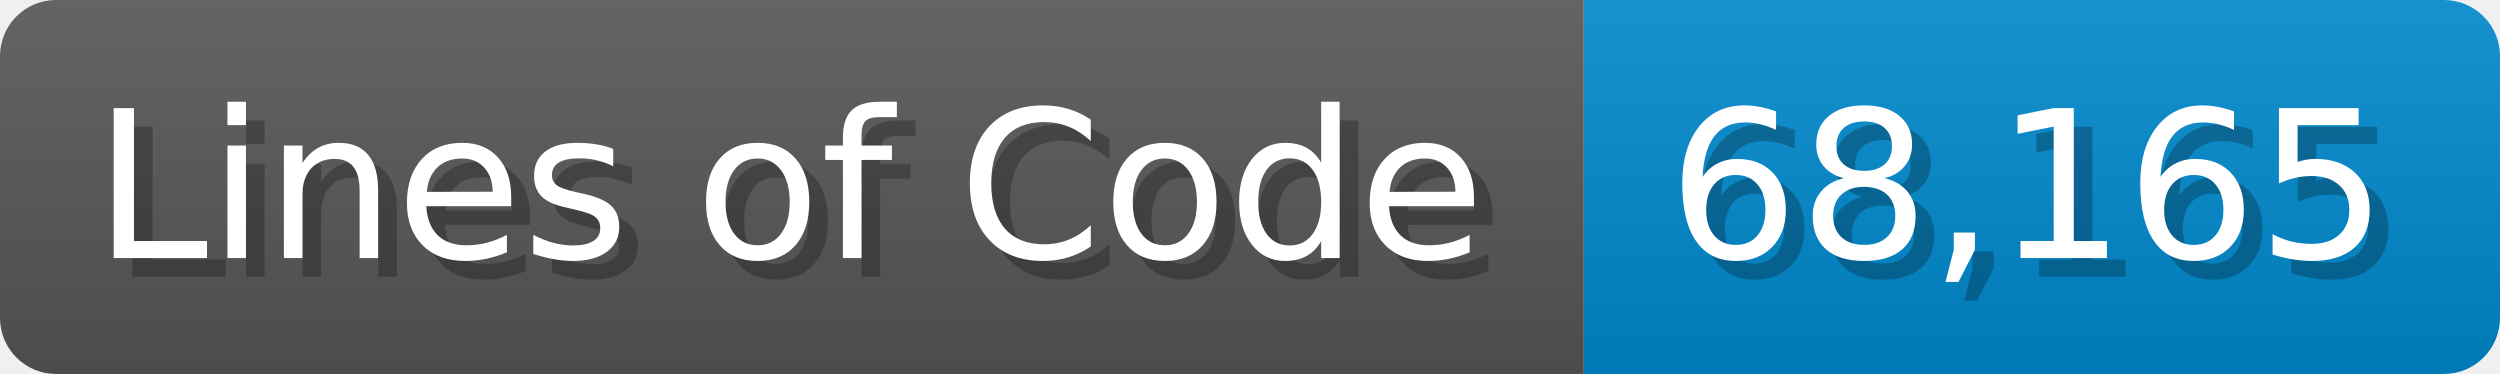
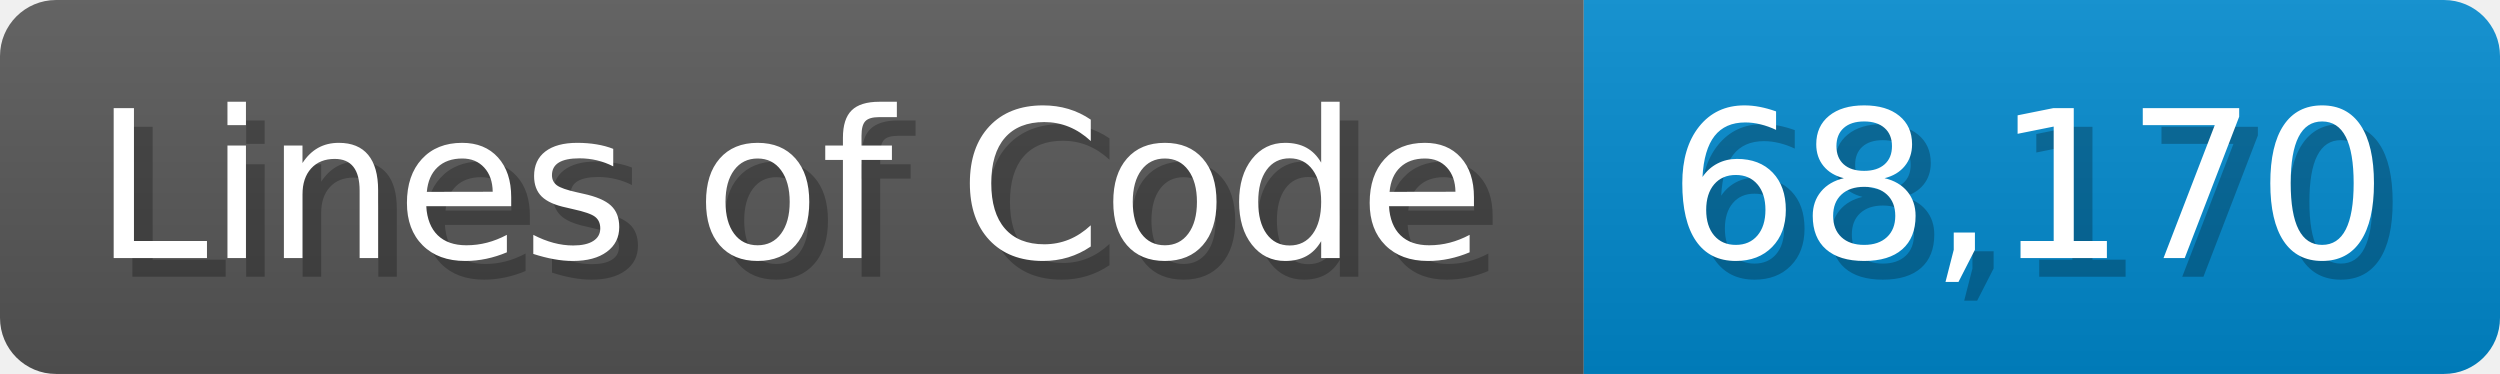
<svg xmlns="http://www.w3.org/2000/svg" width="133.7" height="20" viewBox="0 0 1337 200">
  <linearGradient id="a" x2="0" y2="100%">
    <stop offset="0" stop-opacity=".1" stop-color="#EEE" />
    <stop offset="1" stop-opacity=".1" />
  </linearGradient>
  <mask id="m">
    <rect width="1337" height="200" rx="30" fill="#FFF" />
  </mask>
  <g mask="url(#m)">
    <rect width="847" height="200" fill="#555" />
    <rect width="490" height="200" fill="#08C" x="847" />
    <rect width="1337" height="200" fill="url(#a)" />
  </g>
  <g fill="#fff" text-anchor="start" font-family="Verdana,DejaVu Sans,sans-serif" font-size="110">
    <text x="60" y="148" textLength="747" fill="#000" opacity="0.25">Lines of Code</text>
    <text x="50" y="138" textLength="747">Lines of Code</text>
-     <text x="902" y="148" textLength="390" fill="#000" opacity="0.25">68,165</text>
-     <text x="892" y="138" textLength="390">68,165</text>
+     <text x="902" y="148" textLength="390" fill="#000" opacity="0.25">68,170</text>
+     <text x="892" y="138" textLength="390">68,170</text>
  </g>
</svg>
